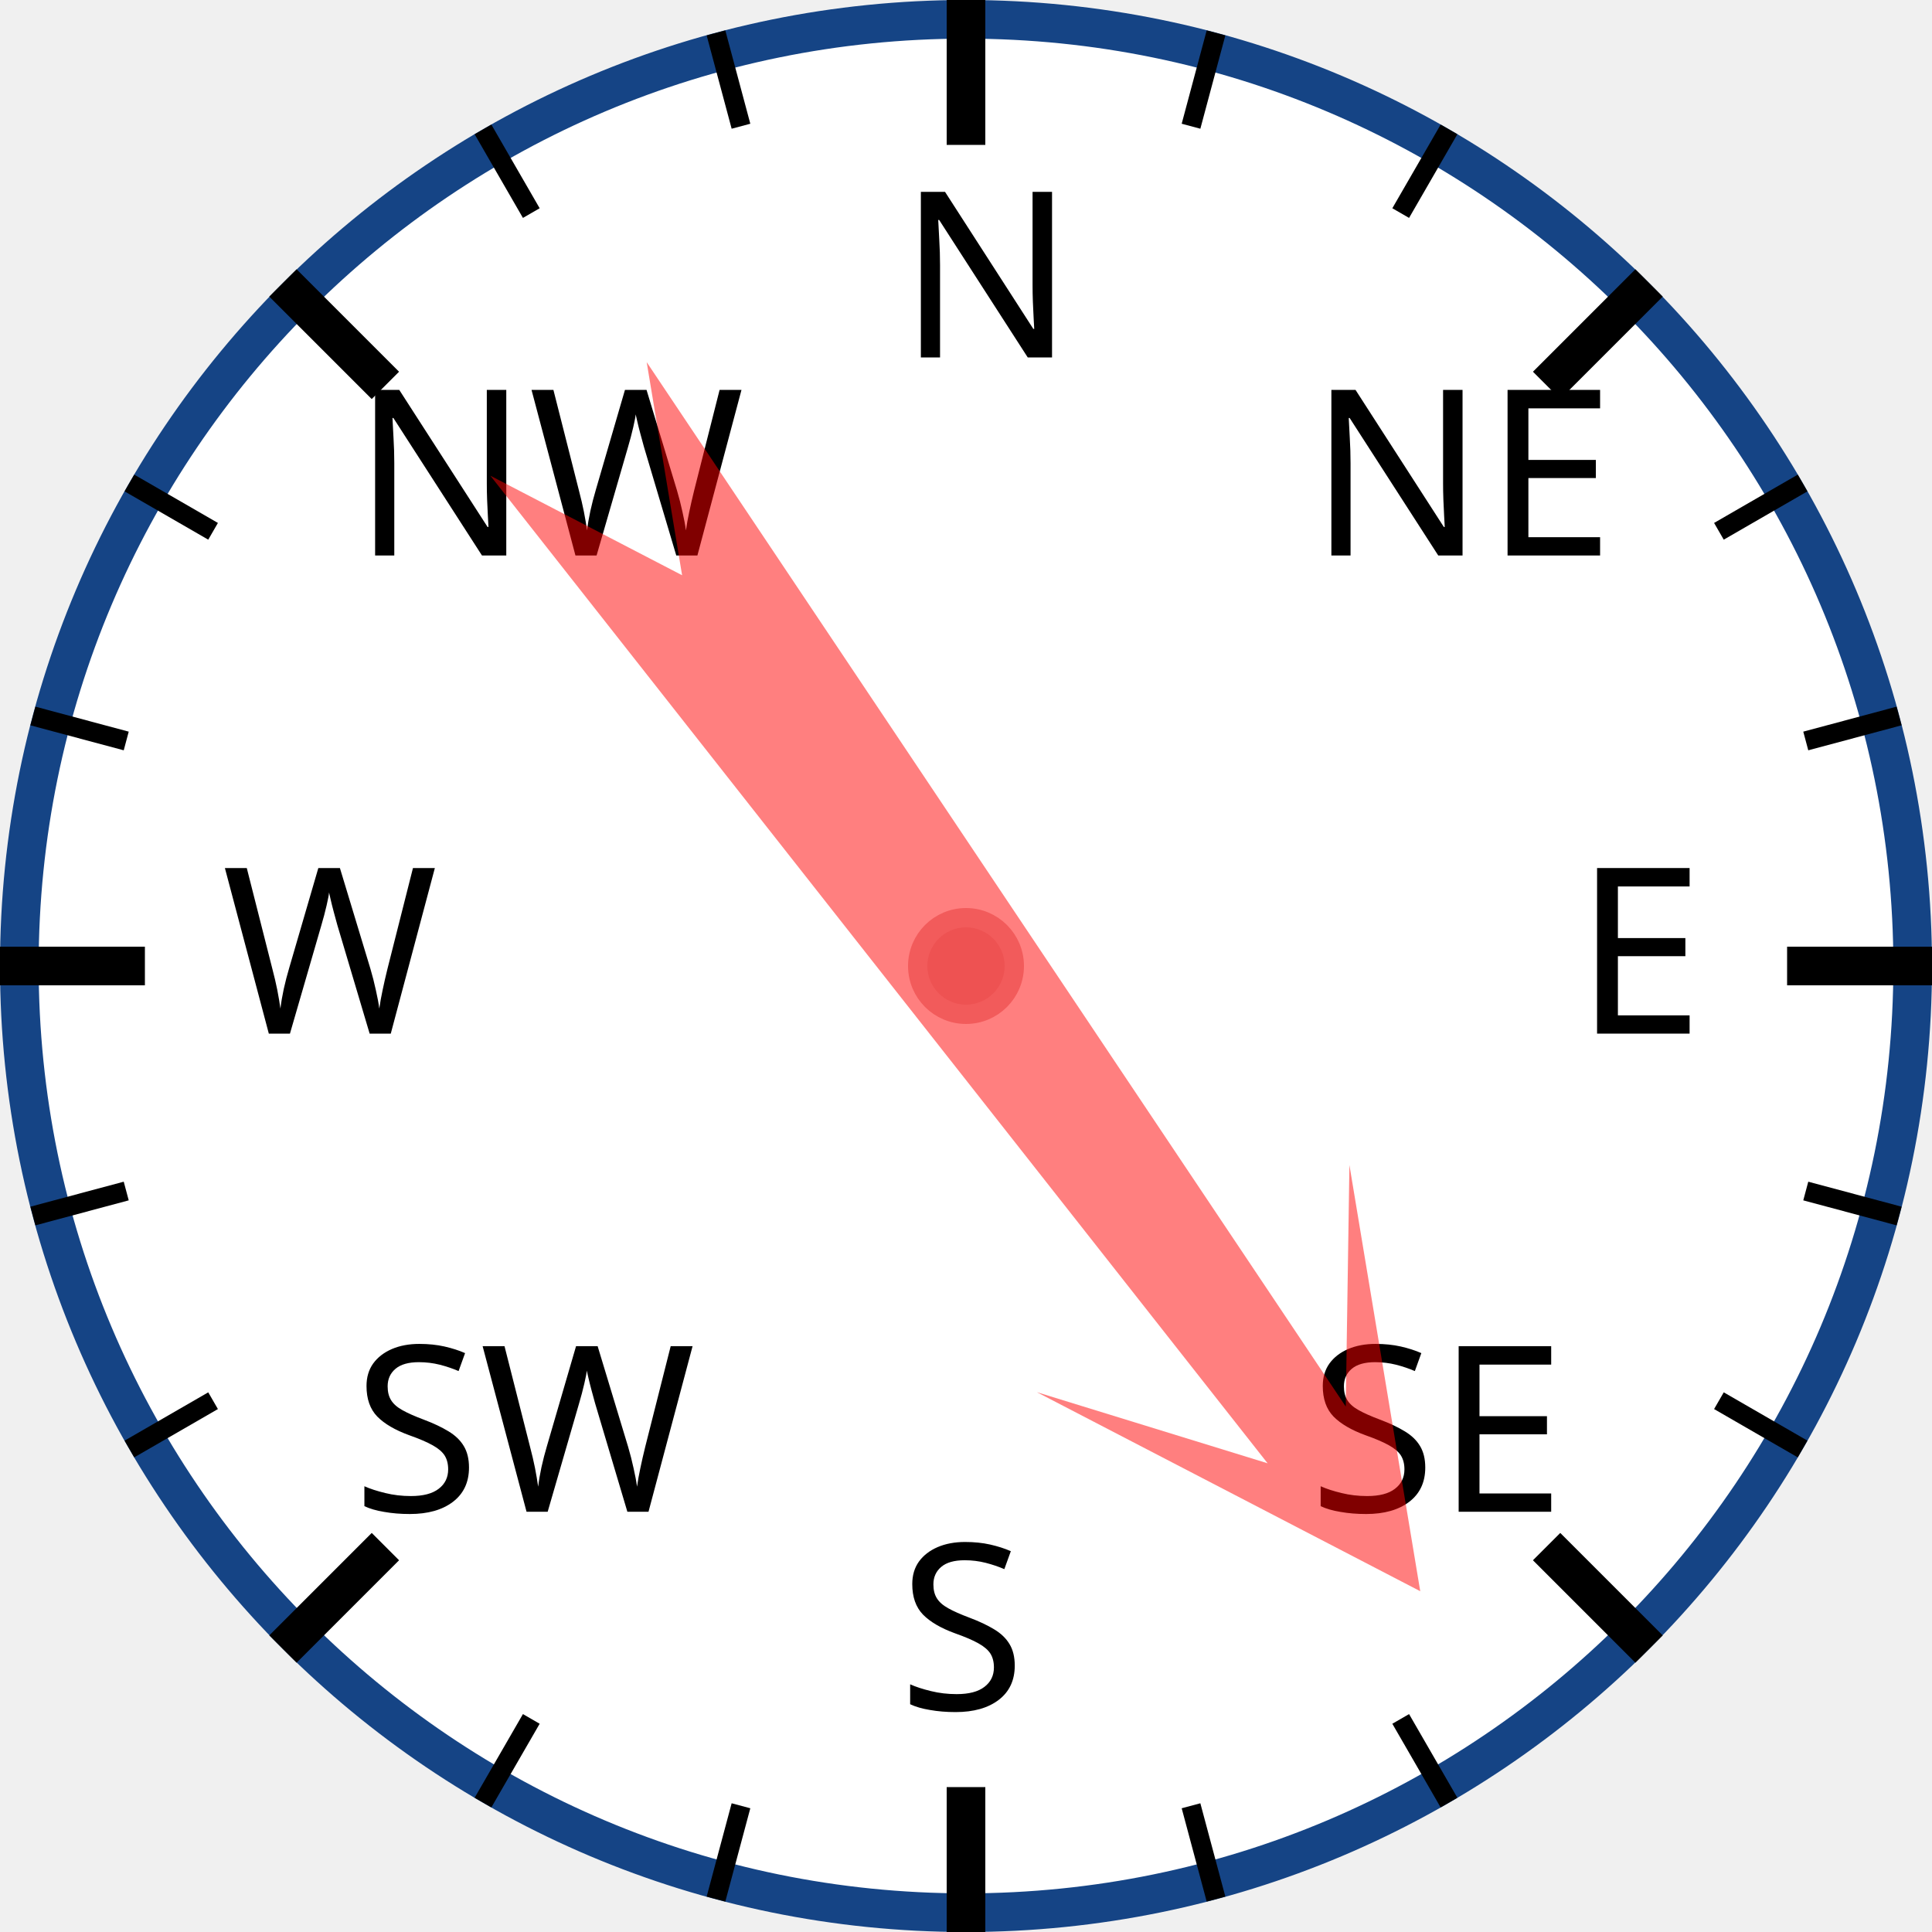
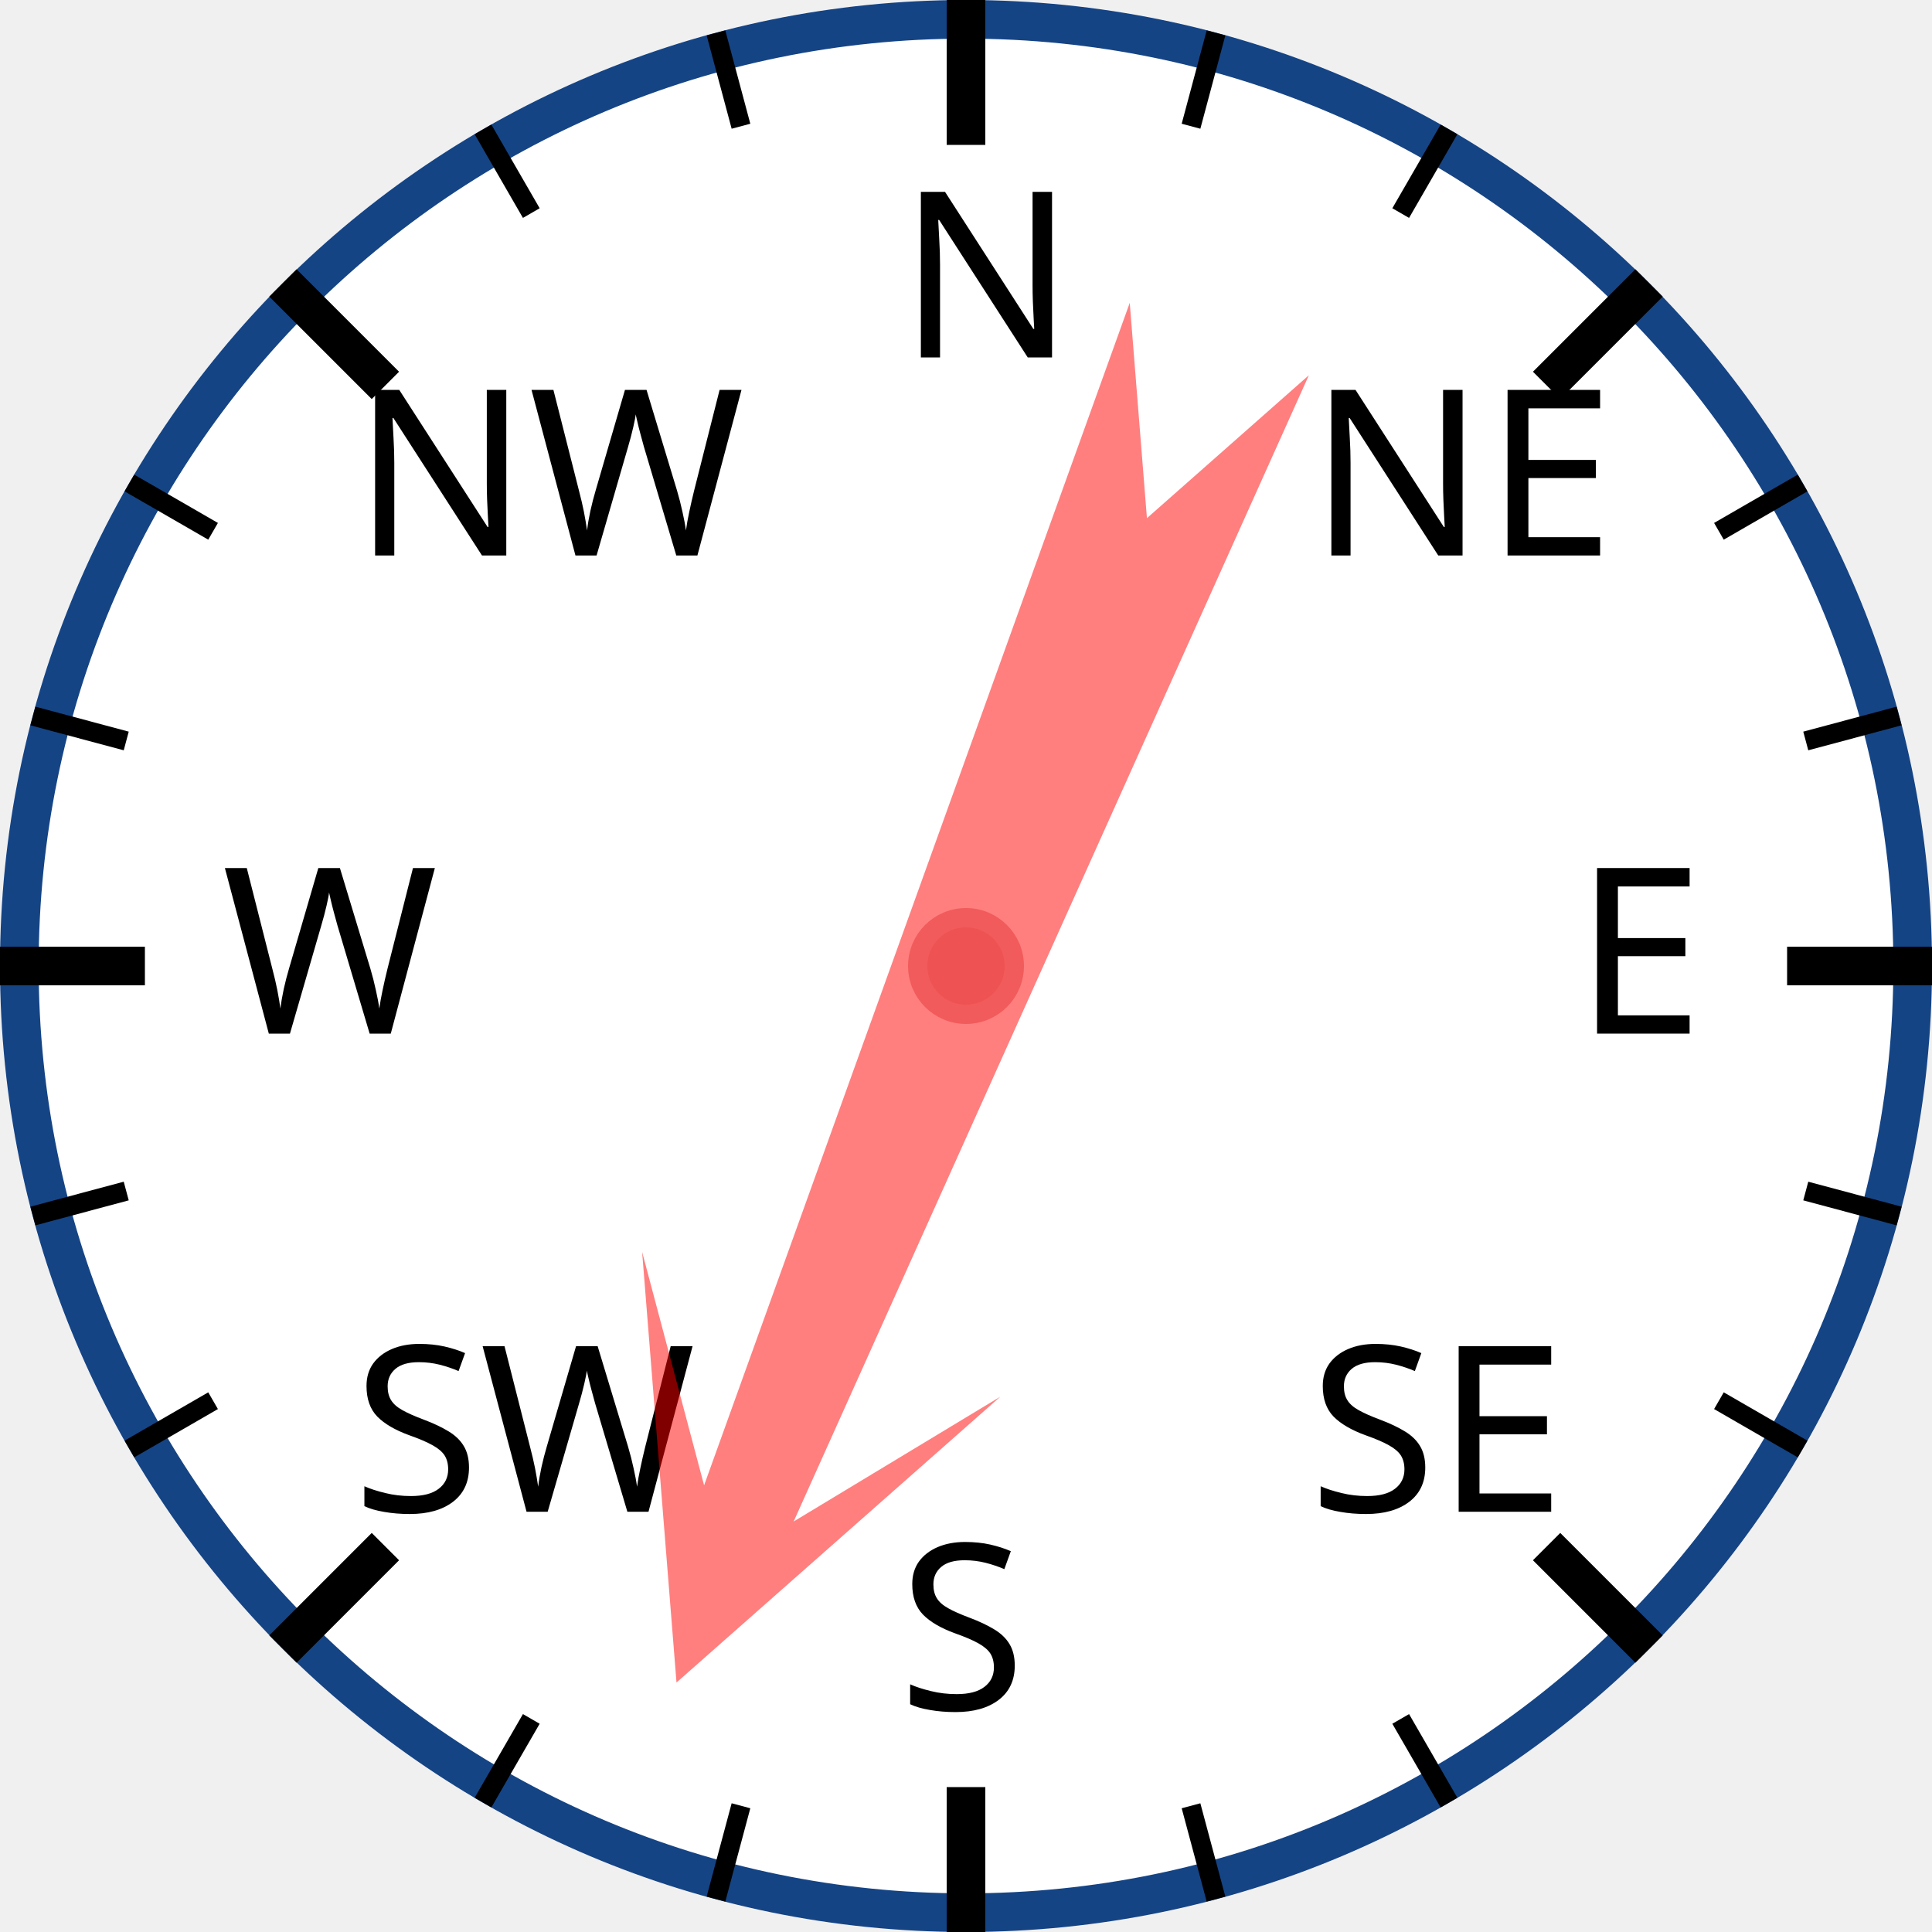
<svg xmlns="http://www.w3.org/2000/svg" width="120px" height="120px" viewBox="0 0 200 200">
  <circle cx="100" cy="100" r="98" style="fill: white; stroke: #154485; stroke-width: 4;" />
  <text x="93.0" y="37.0" style="font-family: sans-serif; font-size: 18pt;">N</text>
  <line x1="100.0" y1="0.0" x2="100.0" y2="15.0" style="stroke: black; stroke-width: 4;" />
  <line x1="74.118" y1="3.407" x2="76.706" y2="13.067" style="stroke: black; stroke-width: 2;" />
  <line x1="50" y1="13.397" x2="55" y2="22.058" style="stroke: black; stroke-width: 2;" />
  <text x="36.503" y="57.503" style="font-family: sans-serif; font-size: 18pt;">NW</text>
  <line x1="29.289" y1="29.289" x2="39.896" y2="39.896" style="stroke: black; stroke-width: 4;" />
  <line x1="13.397" y1="50" x2="22.058" y2="55" style="stroke: black; stroke-width: 2;" />
  <line x1="3.407" y1="74.118" x2="13.067" y2="76.706" style="stroke: black; stroke-width: 2;" />
  <text x="23.0" y="107.0" style="font-family: sans-serif; font-size: 18pt;">W</text>
  <line x1="0.0" y1="100.0" x2="15.0" y2="100.0" style="stroke: black; stroke-width: 4;" />
  <line x1="3.407" y1="125.882" x2="13.067" y2="123.294" style="stroke: black; stroke-width: 2;" />
  <line x1="13.397" y1="150" x2="22.058" y2="145" style="stroke: black; stroke-width: 2;" />
  <text x="36.503" y="156.497" style="font-family: sans-serif; font-size: 18pt;">SW</text>
  <line x1="29.289" y1="170.711" x2="39.896" y2="160.104" style="stroke: black; stroke-width: 4;" />
  <line x1="50" y1="186.603" x2="55" y2="177.942" style="stroke: black; stroke-width: 2;" />
  <line x1="74.118" y1="196.593" x2="76.706" y2="186.933" style="stroke: black; stroke-width: 2;" />
  <text x="93" y="177.0" style="font-family: sans-serif; font-size: 18pt;">S</text>
  <line x1="100" y1="200.0" x2="100" y2="185.0" style="stroke: black; stroke-width: 4;" />
  <line x1="125.882" y1="196.593" x2="123.294" y2="186.933" style="stroke: black; stroke-width: 2;" />
  <line x1="150.0" y1="186.603" x2="145.0" y2="177.942" style="stroke: black; stroke-width: 2;" />
  <text x="135.497" y="156.497" style="font-family: sans-serif; font-size: 18pt;">SE</text>
  <line x1="170.711" y1="170.711" x2="160.104" y2="160.104" style="stroke: black; stroke-width: 4;" />
  <line x1="186.603" y1="150" x2="177.942" y2="145" style="stroke: black; stroke-width: 2;" />
  <line x1="196.593" y1="125.882" x2="186.933" y2="123.294" style="stroke: black; stroke-width: 2;" />
  <text x="163.0" y="107" style="font-family: sans-serif; font-size: 18pt;">E</text>
  <line x1="200.0" y1="100" x2="185.0" y2="100" style="stroke: black; stroke-width: 4;" />
  <line x1="196.593" y1="74.118" x2="186.933" y2="76.706" style="stroke: black; stroke-width: 2;" />
  <line x1="186.603" y1="50" x2="177.942" y2="55" style="stroke: black; stroke-width: 2;" />
  <text x="135.497" y="57.503" style="font-family: sans-serif; font-size: 18pt;">NE</text>
  <line x1="170.711" y1="29.289" x2="160.104" y2="39.896" style="stroke: black; stroke-width: 4;" />
  <line x1="150" y1="13.397" x2="145" y2="22.058" style="stroke: black; stroke-width: 2;" />
  <line x1="125.882" y1="3.407" x2="123.294" y2="13.067" style="stroke: black; stroke-width: 2;" />
-   <polygon points="100 20 120 60 105 40 110 170 100 150 90 170 95 40 80 60" style="fill: red; fill-opacity: 0.5;" transform="rotate(144,100,100)" />
+   <polygon points="100 20 120 60 105 40 110 170 100 150 90 170 95 40 80 60" style="fill: red; fill-opacity: 0.5;" transform="rotate(202,100,100)" />
  <circle cx="100" cy="100" r="5" style="fill: #EE5252; stroke: #F25B5B; stroke-width: 2;" />
</svg>
